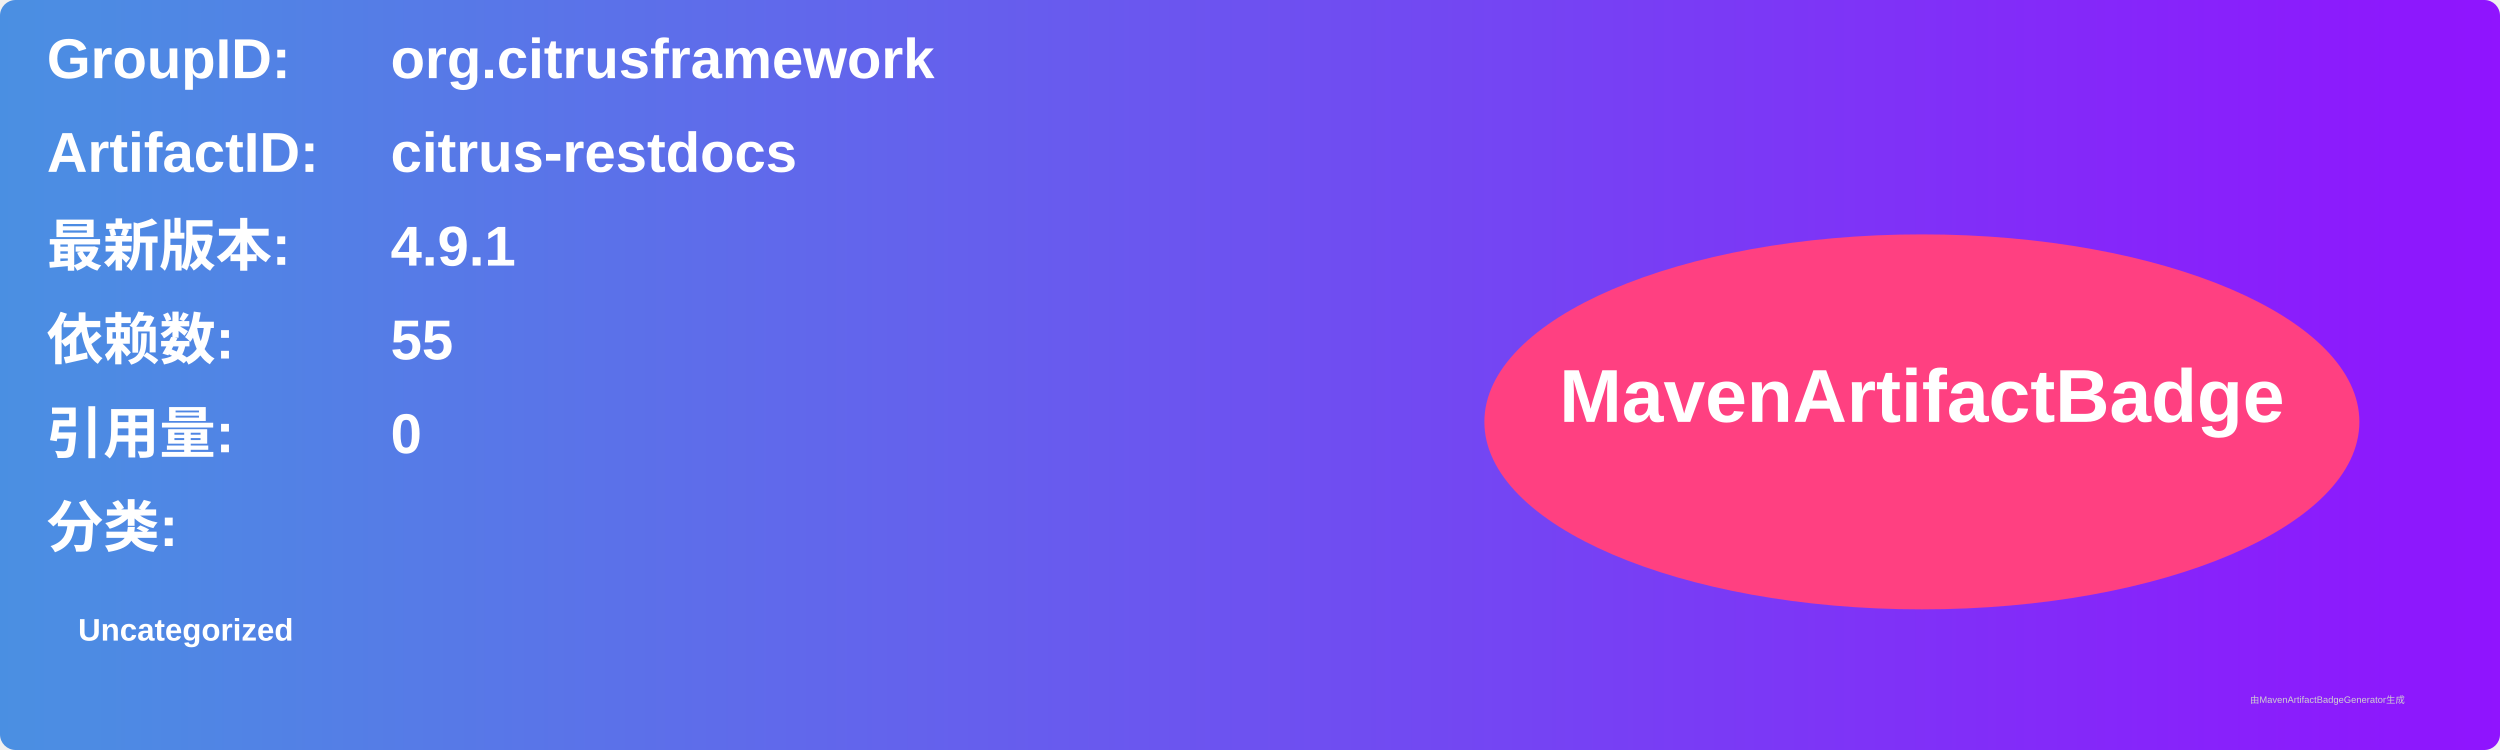
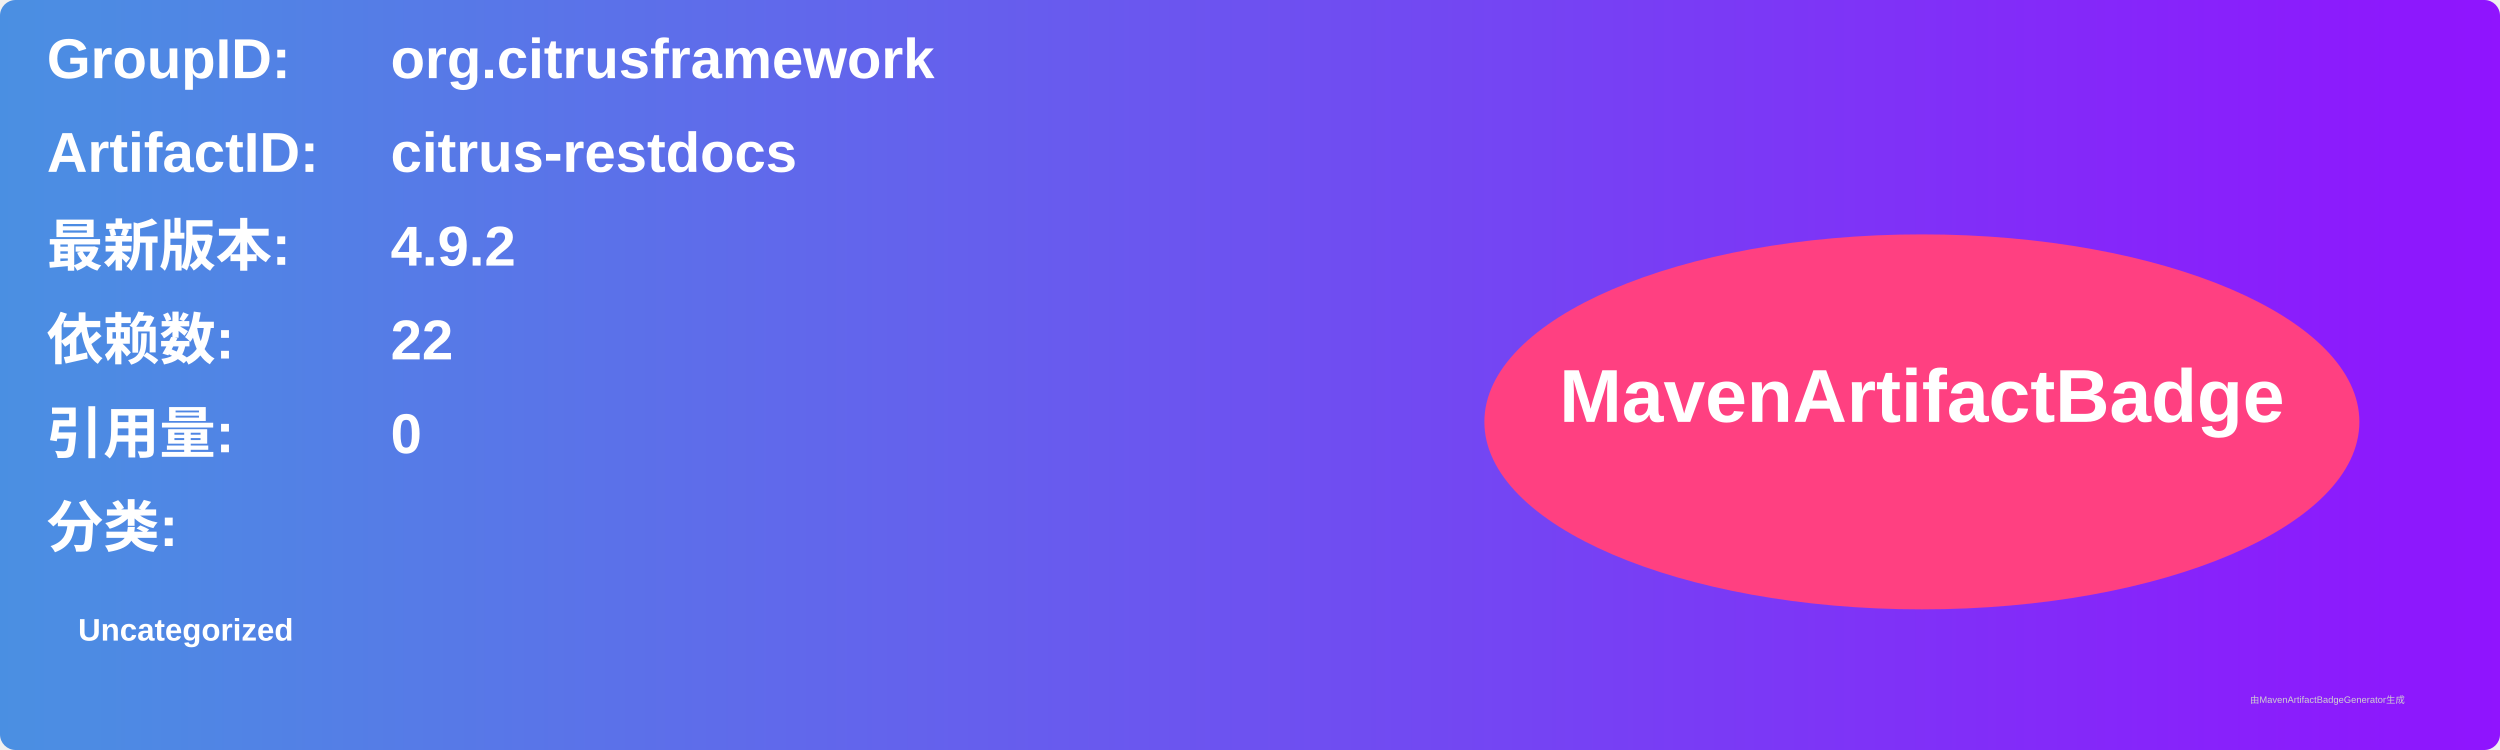
<svg xmlns="http://www.w3.org/2000/svg" width="800" height="240" viewBox="0 0 800 240">
  <linearGradient id="grad" x1="0%" y1="0%" x2="100%" y2="0%">
    <stop offset="0%" stop-color="#4a90e2" />
    <stop offset="100%" stop-color="#9013fe" />
  </linearGradient>
  <rect width="100%" height="100%" rx="5" ry="5" fill="url(#grad)" />
  <g transform="translate(15, 15)">
    <text x="0" y="10" font-family="Arial" font-size="18" fill="white" font-weight="bold" width="260">GroupID:</text>
    <text x="110" y="10" font-family="Arial" font-size="18" fill="white" font-weight="bold" width="460">org.citrusframework</text>
    <text x="0" y="40" font-family="Arial" font-size="18" fill="white" font-weight="bold" width="260">ArtifactID:</text>
    <text x="110" y="40" font-family="Arial" font-size="18" fill="white" font-weight="bold" width="460">citrus-restdocs</text>
    <text x="0" y="70" font-family="Arial" font-size="18" fill="white" font-weight="bold">最新版本:</text>
    <text x="110" y="70" font-family="Arial" font-size="18" fill="white" font-weight="bold">
-       <tspan font-weight="bold">4.9.1</tspan>
+       <tspan font-weight="bold">4.9.2</tspan>
    </text>
    <text x="0" y="100" font-family="Arial" font-size="18" fill="white" font-weight="bold">依赖数: </text>
    <text x="110" y="100" font-family="Arial" font-size="18" fill="white">
-       <tspan font-weight="bold">55</tspan>
+       <tspan font-weight="bold">22</tspan>
    </text>
    <text x="0" y="130" font-family="Arial" font-size="18" fill="white" font-weight="bold">引用量: </text>
    <text x="110" y="130" font-family="Arial" font-size="18" fill="white">
      <tspan font-weight="bold">0</tspan>
    </text>
    <text x="0" y="160" font-family="Arial" font-size="18" fill="white" font-weight="bold">分类:</text>
    <text x="10" y="190" font-family="Arial" font-size="10" fill="white">
      <tspan font-weight="bold">Uncategorized</tspan>
    </text>
    <ellipse cx="600" cy="120" rx="140" ry="60" fill="#ff4081" />
    <text x="600" y="120" text-anchor="middle" font-family="Arial" font-size="24" fill="white" font-weight="bold">MavenArtifactBadge</text>
  </g>
  <text x="720" y="225" font-family="Arial" font-size="3" fill="#d0d0d0">由MavenArtifactBadgeGenerator生成</text>
</svg>
